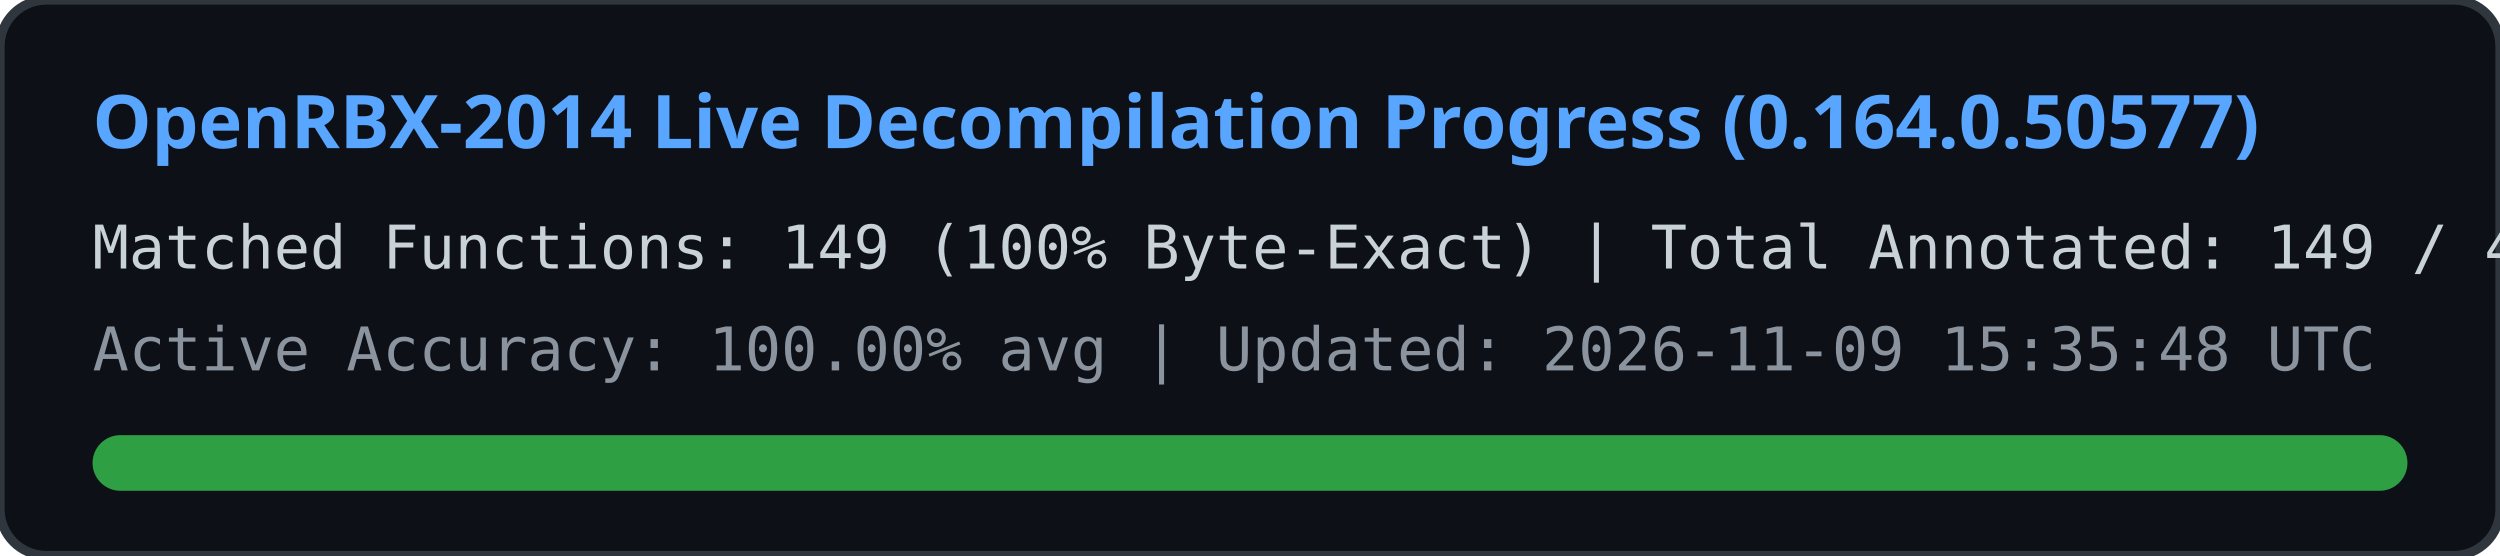
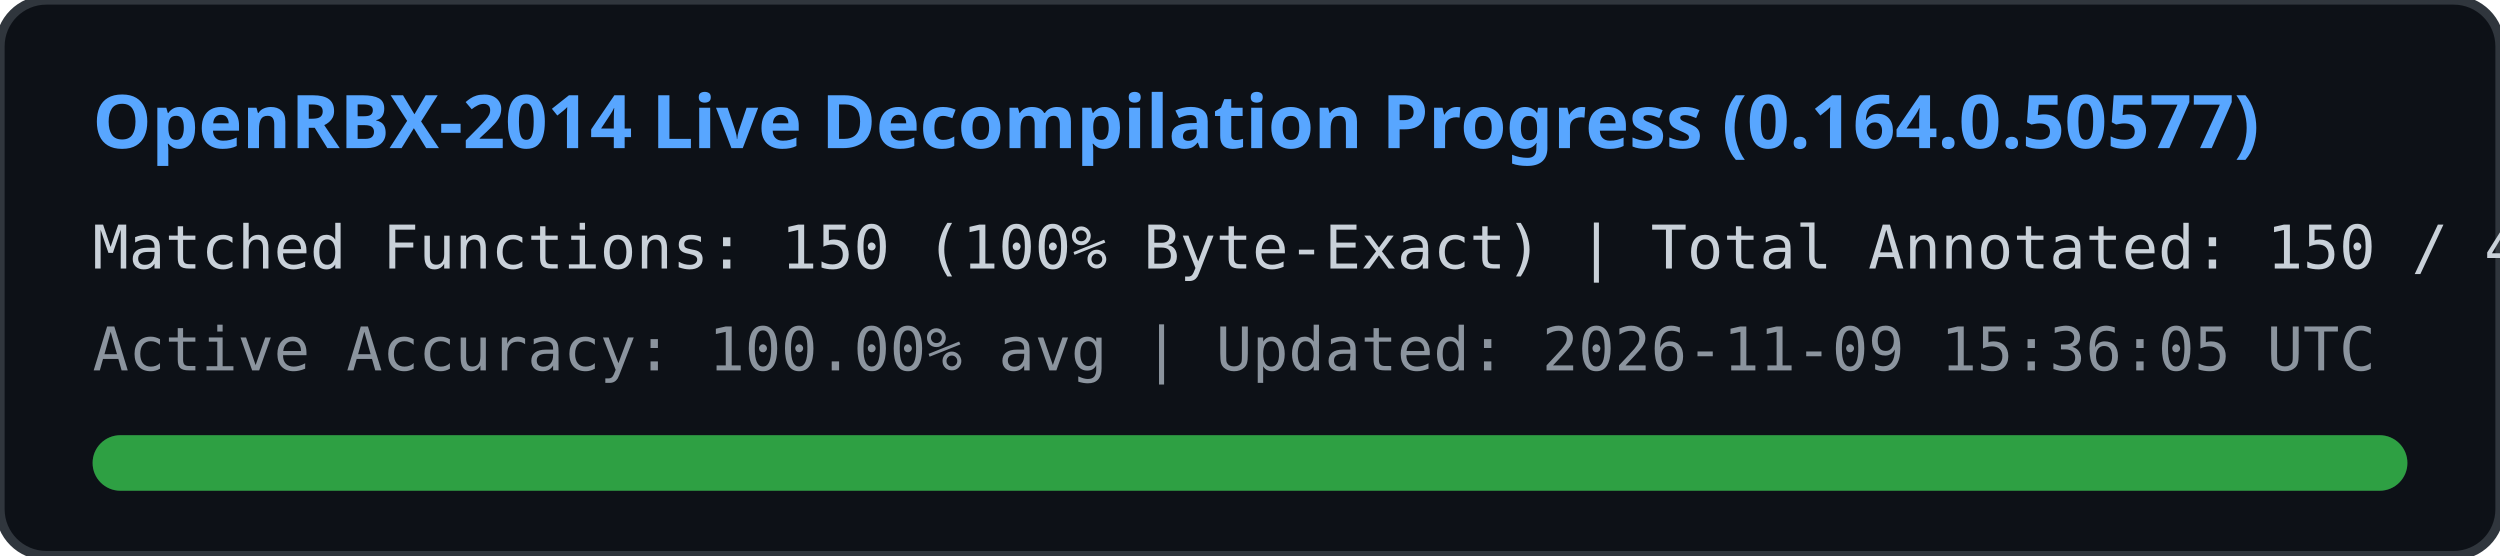
<svg xmlns="http://www.w3.org/2000/svg" width="540" height="120" viewBox="0 0 540 120">
  <rect width="540" height="120" rx="10" fill="#0d1117" stroke="#30363d" stroke-width="2" />
  <text x="20" y="32" fill="#58a6ff" font-family="Segoe UI, Ubuntu, sans-serif" font-size="16" font-weight="bold">
    OpenRBX-2014 Live Decompilation Progress (0.164.0.50577)
  </text>
  <text x="20" y="58" fill="#c9d1d9" font-family="Consolas, monospace" font-size="13">
-     Matched Functions: 149 (100% Byte-Exact) | Total Annotated: 149 / 40561
+     Matched Functions: 150 (100% Byte-Exact) | Total Annotated: 150 / 40561
  </text>
  <text x="20" y="80" fill="#8b949e" font-family="Consolas, monospace" font-size="13">
-     Active Accuracy: 100.00% avg | Updated: 2026-11-09 15:35:48 UTC
+     Active Accuracy: 100.00% avg | Updated: 2026-11-09 15:36:05 UTC
  </text>
  <rect x="20" y="94" width="500" height="12" rx="6" fill="#21262d" />
  <rect x="20" y="94" width="500" height="12" rx="6" fill="#2ea043" />
</svg>
